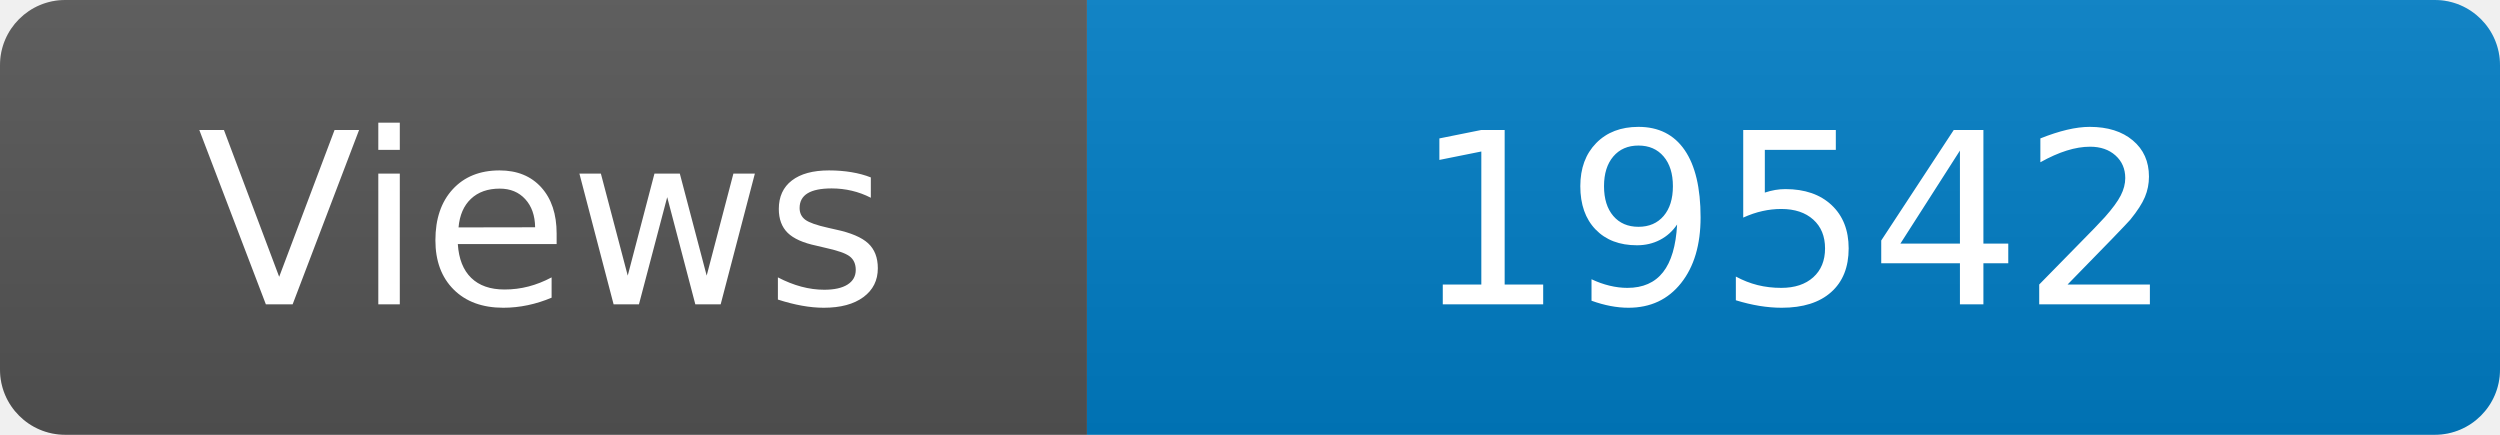
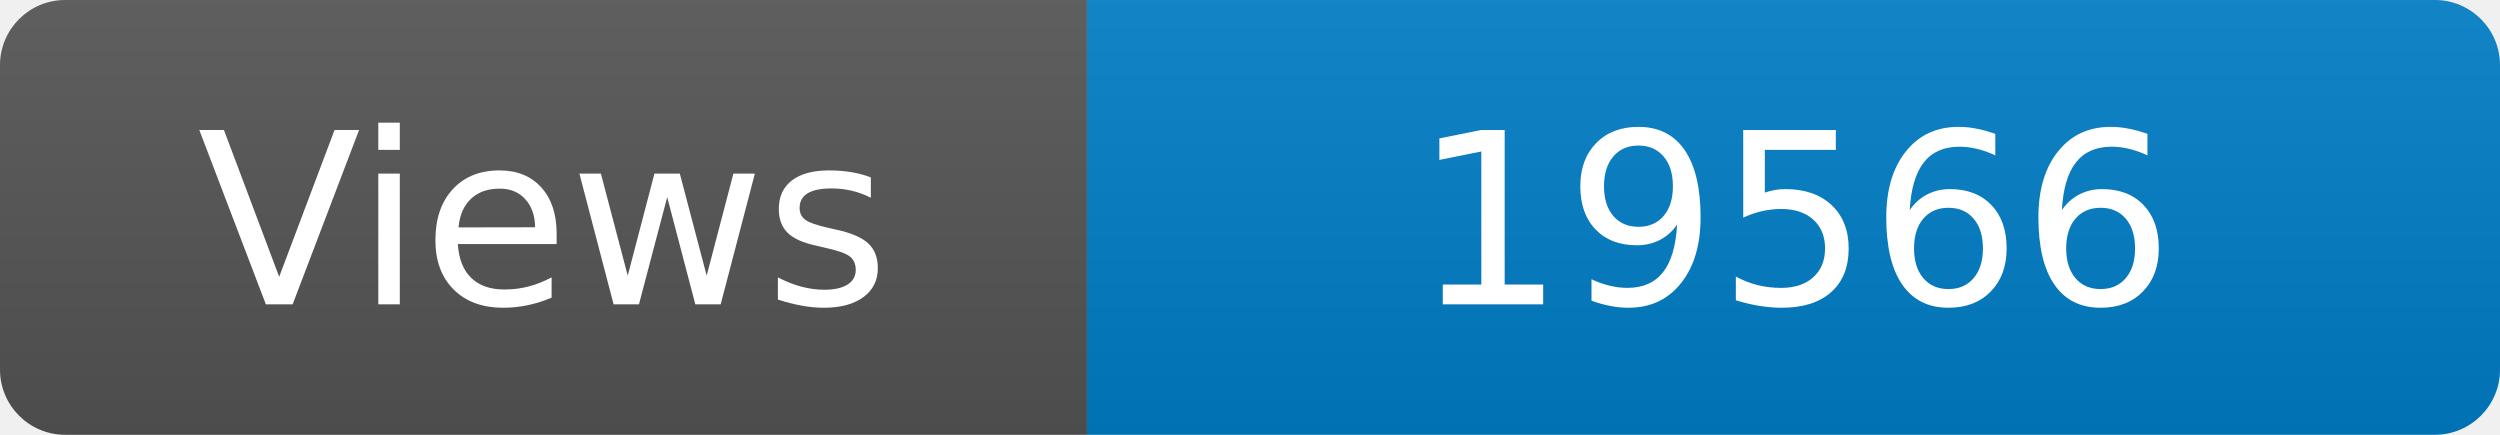
<svg xmlns="http://www.w3.org/2000/svg" width="115" height="20" role="img" aria-label="Maintained?: yes">
  <linearGradient id="s" x2="0" y2="100%">
    <stop offset="0" stop-color="#bbb" stop-opacity=".1" />
    <stop offset="1" stop-opacity=".1" />
  </linearGradient>
  <clipPath id="r">
    <rect width="115" height="20" rx="3" fill="#fff" />
  </clipPath>
  <g clip-path="url(#r)">
    <rect width="50" height="20" fill="#555" />
    <rect x="50" width="160" height="20" fill="#007ec6" />
    <rect width="115" height="20" fill="url(#s)" />
  </g>
  <g fill="#fff" text-anchor="middle" font-family="Verdana,Geneva,DejaVu Sans,sans-serif" font-size="110">
    <text x="250" y="140" transform="scale(.1)" fill="#fff">Views</text>
-     <text x="825" y="140" transform="scale(.1)" fill="#fff">19542</text>
+     <text x="825" y="140" transform="scale(.1)" fill="#fff">19566</text>
  </g>
</svg>
